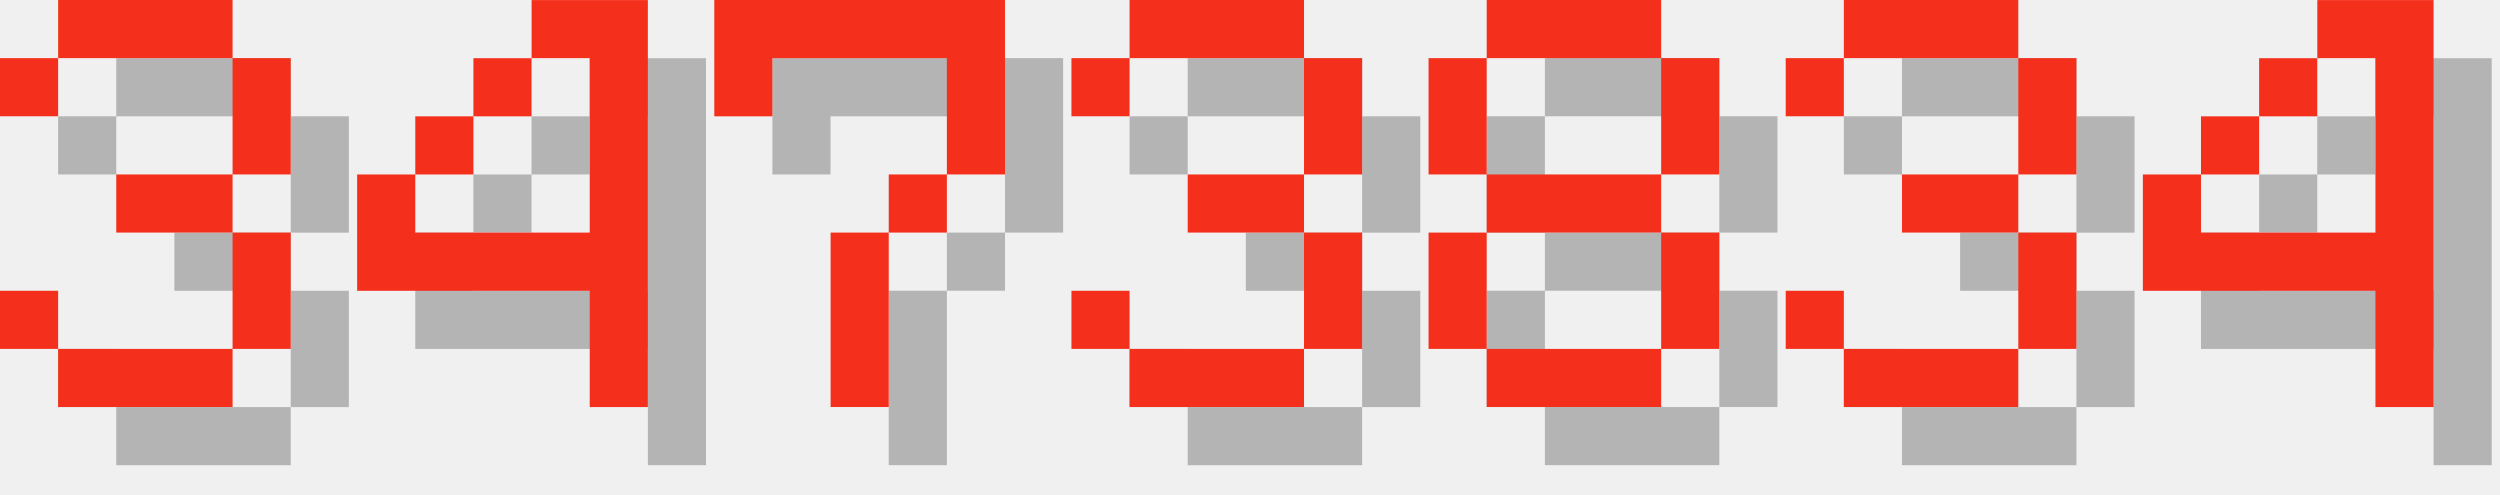
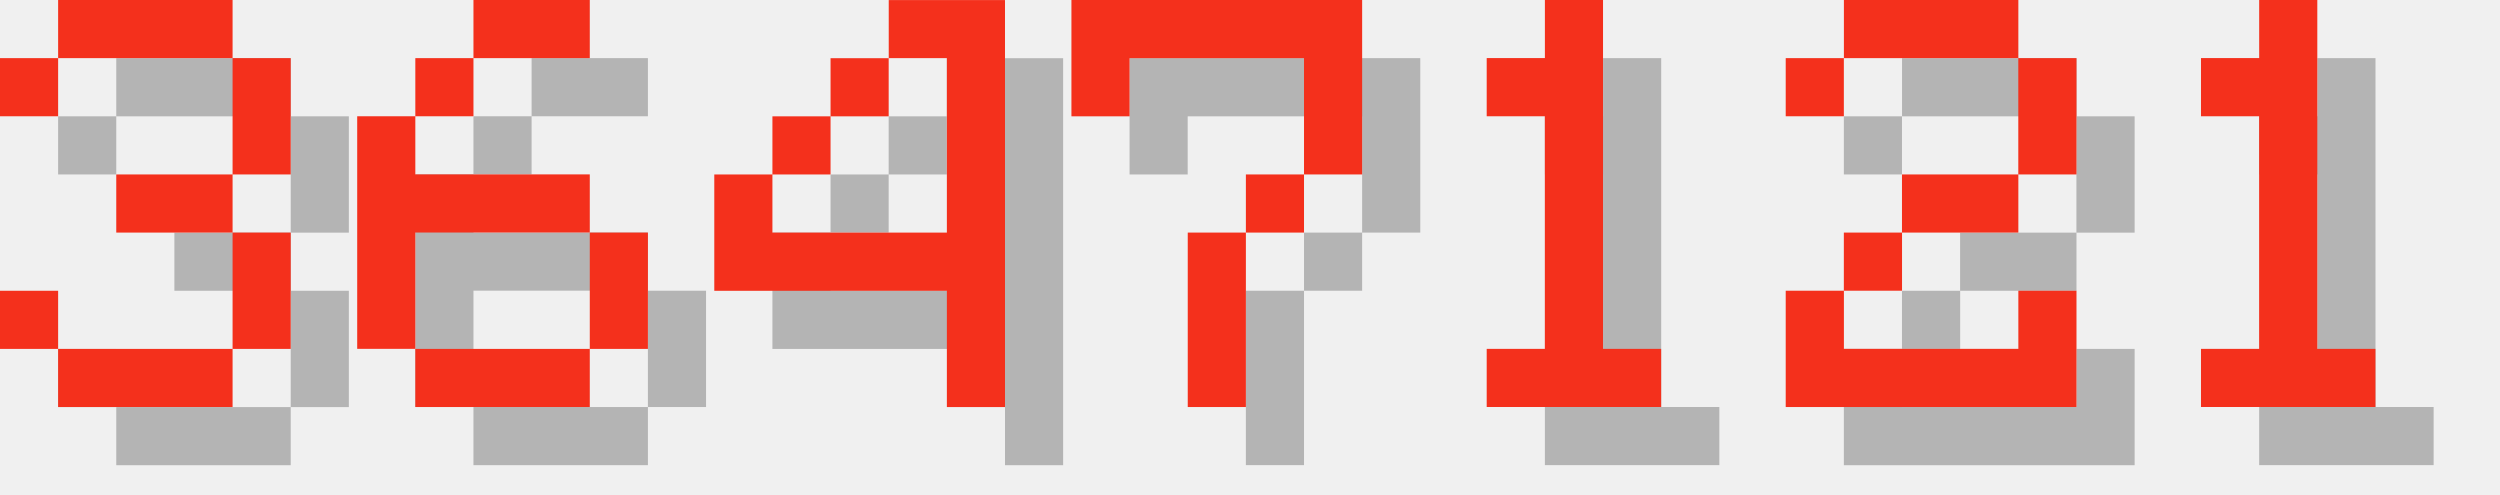
<svg xmlns="http://www.w3.org/2000/svg" version="1.1" width="182.0" height="36">
  <style>
        .text-foreground {
            fill: #F4301C;
        }
        .text-shadow {
            fill: #000000;
            fill-opacity: 0.25;
        }
    </style>
  <g class="digit" id="digit_3" transform="translate(0.0, 0), scale(4)">
    <path id="digit_3_shadow" class="text-shadow" d="m1.058 2.117v1.058h1.058v-1.058h3.175v2.117h-2.117v1.058h2.117v2.117h-3.175v-1.058h-1.058v1.058h1.058v1.058h3.175v-1.058h1.058v-2.117h-1.058v-1.058h1.058v-2.117h-1.058v-1.058h-3.175v1.058h-1.058z" fill-opacity=".5" style="paint-order:stroke fill markers" />
    <path id="digit_3_fg" class="text-foreground" d="m0 1.058v1.058h1.058v-1.058h3.175v2.117h-2.117v1.058h2.117v2.117h-3.175v-1.058h-1.058v1.058h1.058v1.058h3.175v-1.058h1.058v-2.117h-1.058v-1.058h1.058v-2.117h-1.058v-1.058h-3.175v1.058h-1.058z" fill="#fff" style="paint-order:stroke fill markers" />
  </g>
-   <g class="digit" id="digit_4" transform="translate(26.0, 0), scale(4)">
+   <g class="digit" id="digit_6" transform="translate(26.0, 0), scale(4)">
+     <path id="digit_6_shadow" class="text-shadow" d="m3.175 1.058v1.058h2.117v-1.058h-2.117zm0 1.058h-1.058v1.058h1.058v-1.058zm-1.058 1.058h-1.058v4.233h1.058v-2.117h3.175v-1.058h-3.175v-1.058zm3.175 2.117v2.117h1.058v-2.117h-1.058zm0 2.117h-3.175v1.058h3.175v-1.058z" fill-opacity=".5" style="paint-order:stroke fill markers" />
+     <path id="digit_6_fg" class="text-foreground" d="m2.117 0v1.058h2.117v-1.058h-2.117zm0 1.058h-1.058v1.058h1.058v-1.058zm-1.058 1.058h-1.058v4.233h1.058v-2.117h3.175v-1.058h-3.175v-1.058zm3.175 2.117v2.117h1.058v-2.117h-1.058zm0 2.117h-3.175v1.058h3.175v-1.058z" fill="#fff" style="paint-order:stroke fill markers" />
+   </g>
+   <g class="digit" id="digit_4" transform="translate(52.0, 0), scale(4)">
    <path id="digit_4_shadow" class="text-shadow" d="m4.233 1.058v1.058h1.058v3.175h-3.175v-1.058h-1.058v2.117h4.233v2.117h1.058v-7.408h-2.117zm-2.117 3.175h1.058v-1.058h-1.058v1.058zm1.058-1.058h1.058v-1.058h-1.058v1.058z" fill-opacity=".5" style="paint-order:stroke fill markers" />
    <path id="digit_4_fg" class="text-foreground" d="m3.175 0v1.058h1.058v3.175h-3.175v-1.058h-1.058v2.117h4.233v2.117h1.058v-7.408h-2.117zm-2.117 3.175h1.058v-1.058h-1.058v1.058zm1.058-1.058h1.058v-1.058h-1.058v1.058z" fill="#fff" style="paint-order:stroke fill markers" />
  </g>
-   <g class="digit" id="digit_7" transform="translate(52.0, 0), scale(4)">
+   <g class="digit" id="digit_7" transform="translate(78.0, 0), scale(4)">
    <path id="digit_7_shadow" class="text-shadow" d="m1.058 1.058 2e-6 2.117h1.058v-1.058h3.175v1.058l2e-7 1.058h-1.058v1.058h-1.058l4e-7 3.175 1.058 1e-7v-3.175h1.058v-1.058h1.058l5e-7 -1.058v-2.117z" fill-opacity=".5" style="paint-order:stroke fill markers" />
    <path id="digit_7_fg" class="text-foreground" d="m0 0 2e-6 2.117h1.058v-1.058h3.175v1.058l2e-7 1.058h-1.058v1.058h-1.058l4e-7 3.175 1.058 1e-7v-3.175h1.058v-1.058h1.058l5e-7 -1.058v-2.117z" fill="#fff" style="paint-order:stroke fill markers" />
  </g>
-   <g class="digit" id="digit_3" transform="translate(78.0, 0), scale(4)">
-     <path id="digit_3_shadow" class="text-shadow" d="m1.058 2.117v1.058h1.058v-1.058h3.175v2.117h-2.117v1.058h2.117v2.117h-3.175v-1.058h-1.058v1.058h1.058v1.058h3.175v-1.058h1.058v-2.117h-1.058v-1.058h1.058v-2.117h-1.058v-1.058h-3.175v1.058h-1.058z" fill-opacity=".5" style="paint-order:stroke fill markers" />
-     <path id="digit_3_fg" class="text-foreground" d="m0 1.058v1.058h1.058v-1.058h3.175v2.117h-2.117v1.058h2.117v2.117h-3.175v-1.058h-1.058v1.058h1.058v1.058h3.175v-1.058h1.058v-2.117h-1.058v-1.058h1.058v-2.117h-1.058v-1.058h-3.175v1.058h-1.058z" fill="#fff" style="paint-order:stroke fill markers" />
+   <g class="digit" id="digit_1" transform="translate(104.0, 0), scale(4)">
+     <path id="digit_1_shadow" class="text-shadow" d="m2.117 2.117v1.058h1.058v4.233h-1.058v1.058h3.175v-1.058h-1.058v-6.35h-1.058v1.058h-1.058z" fill-opacity=".5" style="paint-order:stroke fill markers" />
+     <path id="digit_1_fg" class="text-foreground" d="m1.058 1.058v1.058h1.058v4.233h-1.058v1.058h3.175v-1.058h-1.058v-6.35h-1.058v1.058h-1.058z" fill="#fff" style="paint-order:stroke fill markers" />
  </g>
-   <g class="digit" id="digit_8" transform="translate(104.0, 0), scale(4)">
-     <path id="digit_8_shadow" class="text-shadow" d="m2.117 1.058v1.058h3.175v-1.058h-3.175zm3.175 1.058v2.117h1.058v-2.117h-1.058zm0 2.117h-3.175v1.058h3.175v-1.058zm0 1.058v2.117h1.058v-2.117h-1.058zm0 2.117h-3.175v1.058h3.175v-1.058zm-3.175 0v-2.117h-1.058v2.117h1.058zm0-3.175v-2.117h-1.058v2.117h1.058z" fill-opacity=".5" style="paint-order:stroke fill markers" />
-     <path id="digit_8_fg" class="text-foreground" d="m1.058 0v1.058h3.175v-1.058h-3.175zm3.175 1.058v2.117h1.058v-2.117h-1.058zm0 2.117h-3.175v1.058h3.175v-1.058zm0 1.058v2.117h1.058v-2.117h-1.058zm0 2.117h-3.175v1.058h3.175v-1.058zm-3.175 0v-2.117h-1.058v2.117h1.058zm0-3.175v-2.117h-1.058v2.117h1.058z" fill="#fff" style="paint-order:stroke fill markers" />
+   <g class="digit" id="digit_2" transform="translate(130.0, 0), scale(4)">
+     <path id="digit_2_shadow" class="text-shadow" d="m1.058 2.117v1.058h1.058v-1.058h3.175v2.117h-2.117v1.058h-1.058v1.058h-1.058v2.117h5.292v-2.117h-1.058v1.058h-3.175v-1.058h1.058v-1.058h2.117v-1.058h1.058v-2.117h-1.058v-1.058h-3.175v1.058h-1.058z" fill-opacity=".5" style="paint-order:stroke fill markers" />
+     <path id="digit_2_fg" class="text-foreground" d="m0 1.058v1.058h1.058v-1.058h3.175v2.117h-2.117v1.058h-1.058v1.058h-1.058v2.117h5.292v-2.117h-1.058v1.058h-3.175v-1.058h1.058v-1.058h2.117v-1.058h1.058v-2.117h-1.058v-1.058h-3.175v1.058h-1.058z" fill="#fff" style="paint-order:stroke fill markers" />
  </g>
-   <g class="digit" id="digit_3" transform="translate(130.0, 0), scale(4)">
-     <path id="digit_3_shadow" class="text-shadow" d="m1.058 2.117v1.058h1.058v-1.058h3.175v2.117h-2.117v1.058h2.117v2.117h-3.175v-1.058h-1.058v1.058h1.058v1.058h3.175v-1.058h1.058v-2.117h-1.058v-1.058h1.058v-2.117h-1.058v-1.058h-3.175v1.058h-1.058z" fill-opacity=".5" style="paint-order:stroke fill markers" />
-     <path id="digit_3_fg" class="text-foreground" d="m0 1.058v1.058h1.058v-1.058h3.175v2.117h-2.117v1.058h2.117v2.117h-3.175v-1.058h-1.058v1.058h1.058v1.058h3.175v-1.058h1.058v-2.117h-1.058v-1.058h1.058v-2.117h-1.058v-1.058h-3.175v1.058h-1.058z" fill="#fff" style="paint-order:stroke fill markers" />
-   </g>
-   <g class="digit" id="digit_4" transform="translate(156.0, 0), scale(4)">
-     <path id="digit_4_shadow" class="text-shadow" d="m4.233 1.058v1.058h1.058v3.175h-3.175v-1.058h-1.058v2.117h4.233v2.117h1.058v-7.408h-2.117zm-2.117 3.175h1.058v-1.058h-1.058v1.058zm1.058-1.058h1.058v-1.058h-1.058v1.058z" fill-opacity=".5" style="paint-order:stroke fill markers" />
-     <path id="digit_4_fg" class="text-foreground" d="m3.175 0v1.058h1.058v3.175h-3.175v-1.058h-1.058v2.117h4.233v2.117h1.058v-7.408h-2.117zm-2.117 3.175h1.058v-1.058h-1.058v1.058zm1.058-1.058h1.058v-1.058h-1.058v1.058z" fill="#fff" style="paint-order:stroke fill markers" />
+   <g class="digit" id="digit_1" transform="translate(156.0, 0), scale(4)">
+     <path id="digit_1_shadow" class="text-shadow" d="m2.117 2.117v1.058h1.058v4.233h-1.058v1.058h3.175v-1.058h-1.058v-6.35h-1.058v1.058h-1.058z" fill-opacity=".5" style="paint-order:stroke fill markers" />
+     <path id="digit_1_fg" class="text-foreground" d="m1.058 1.058v1.058h1.058v4.233h-1.058v1.058h3.175v-1.058h-1.058v-6.35h-1.058v1.058h-1.058z" fill="#fff" style="paint-order:stroke fill markers" />
  </g>
</svg>
